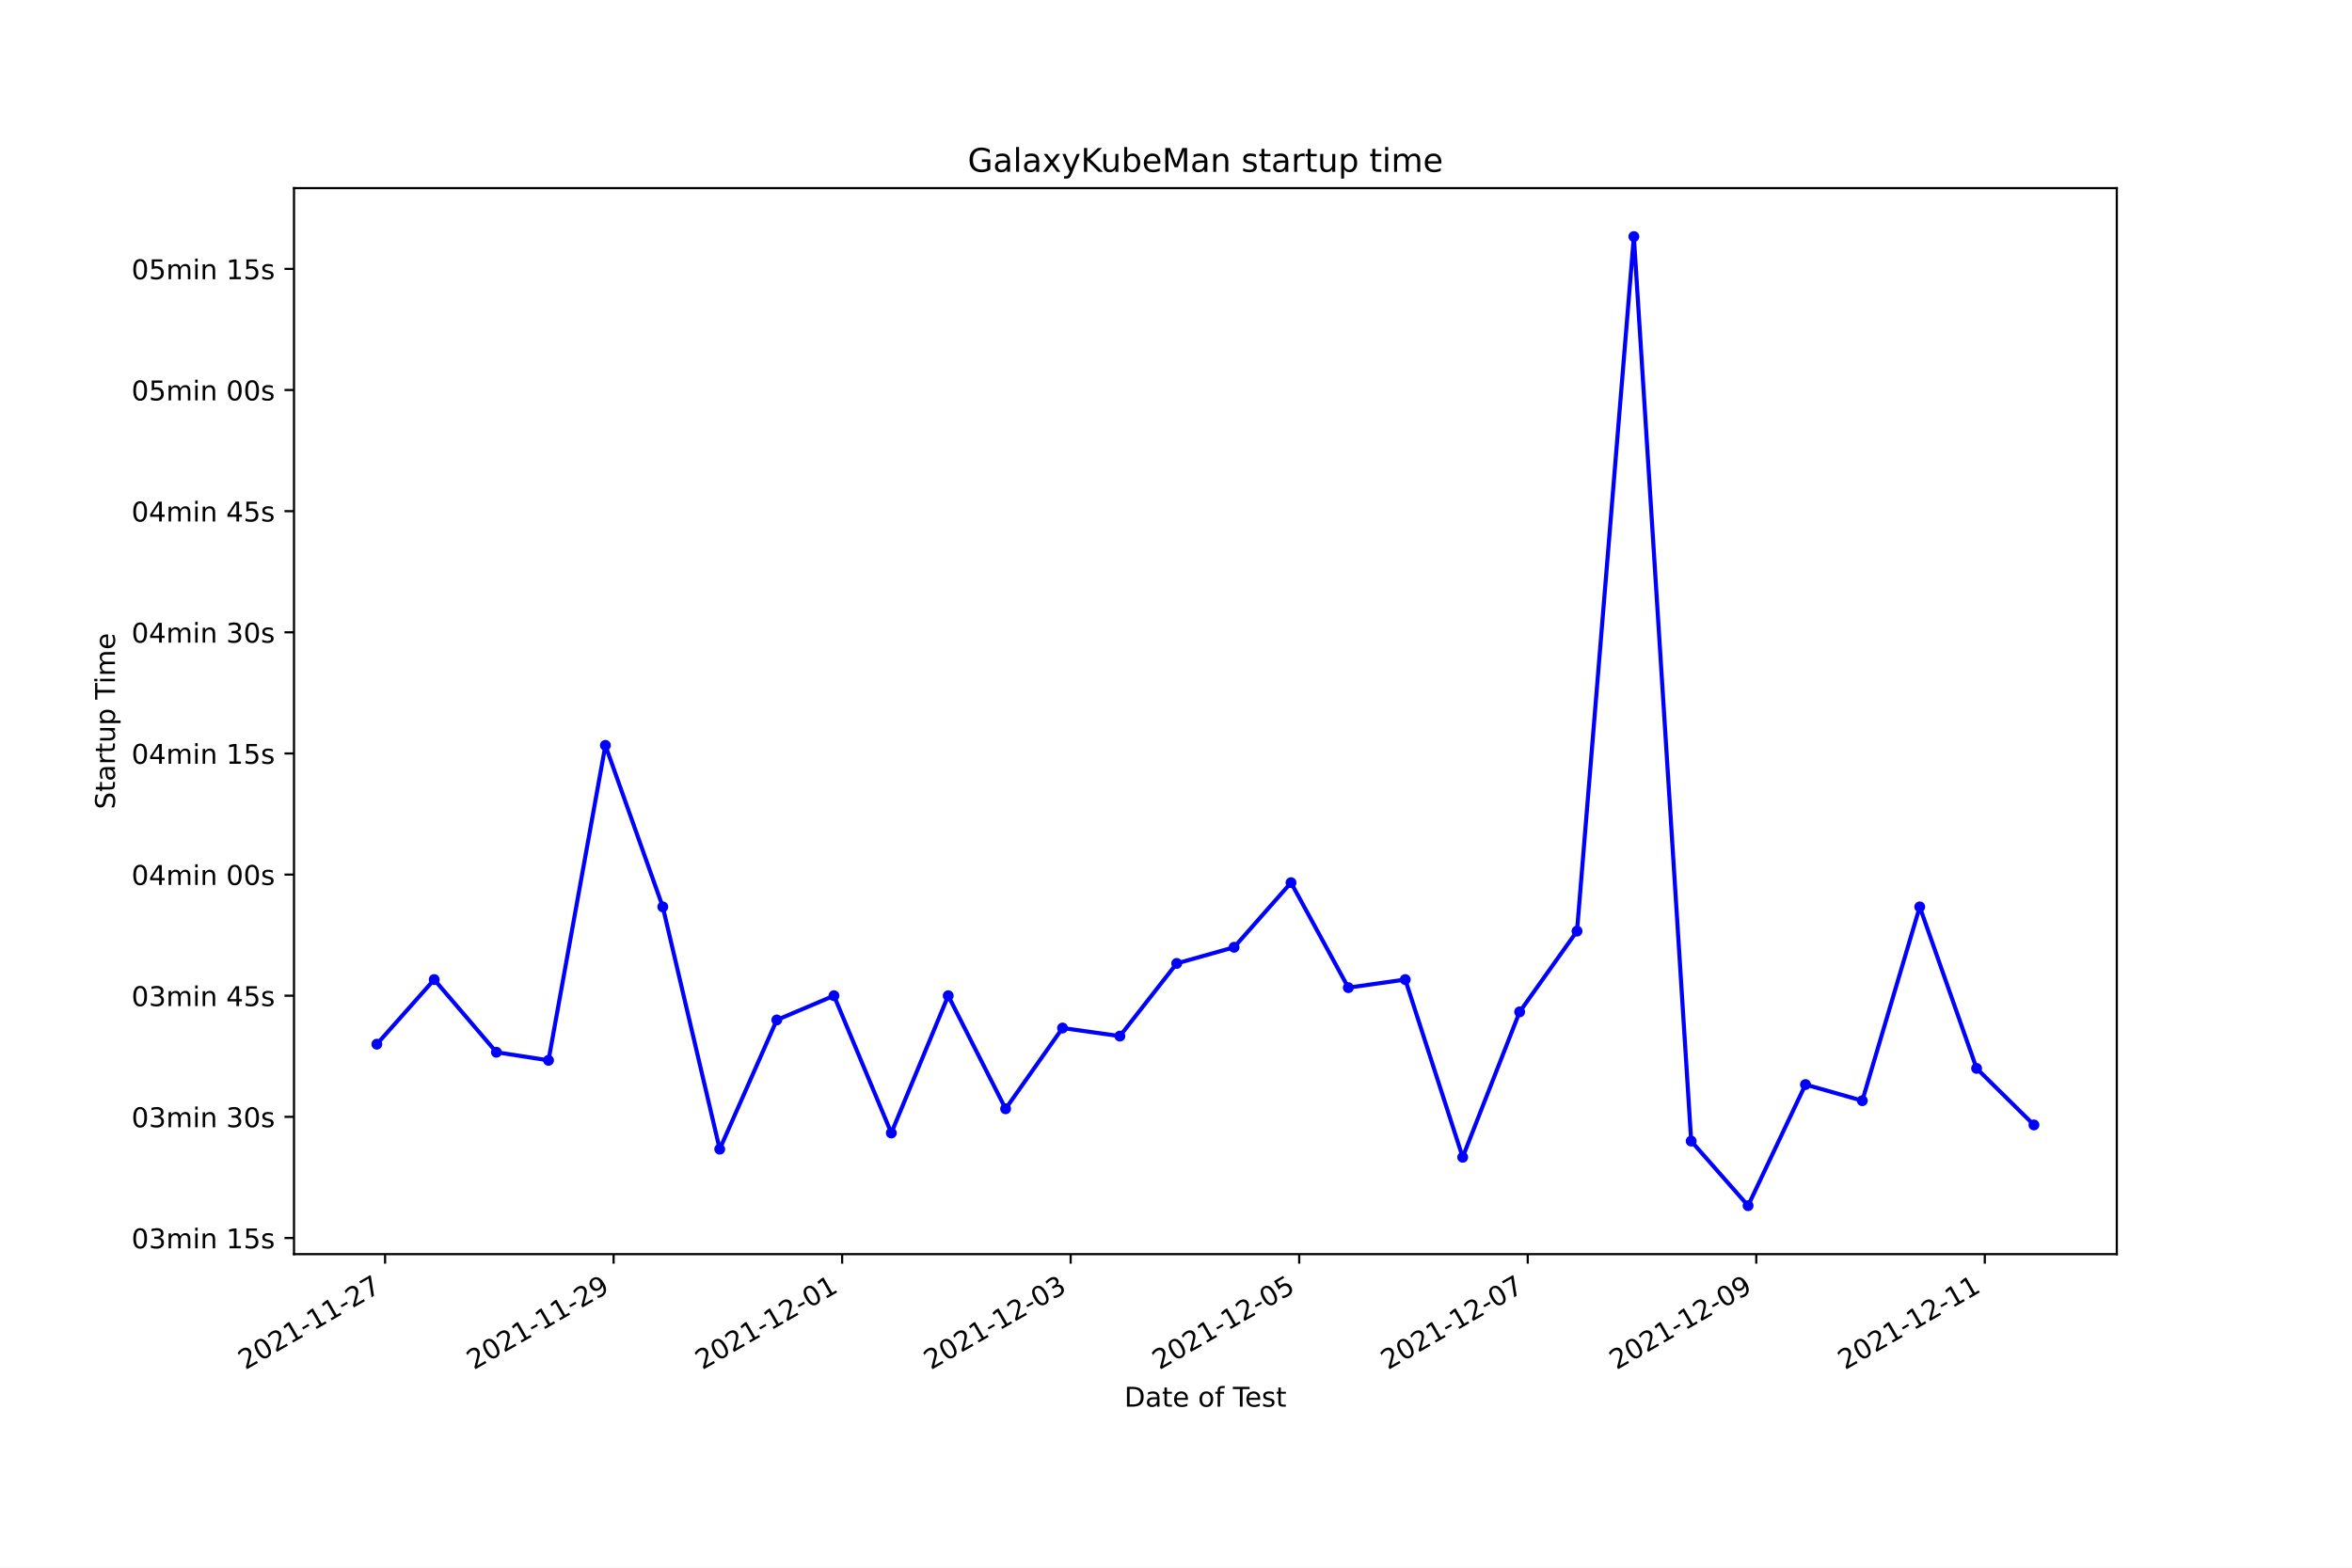
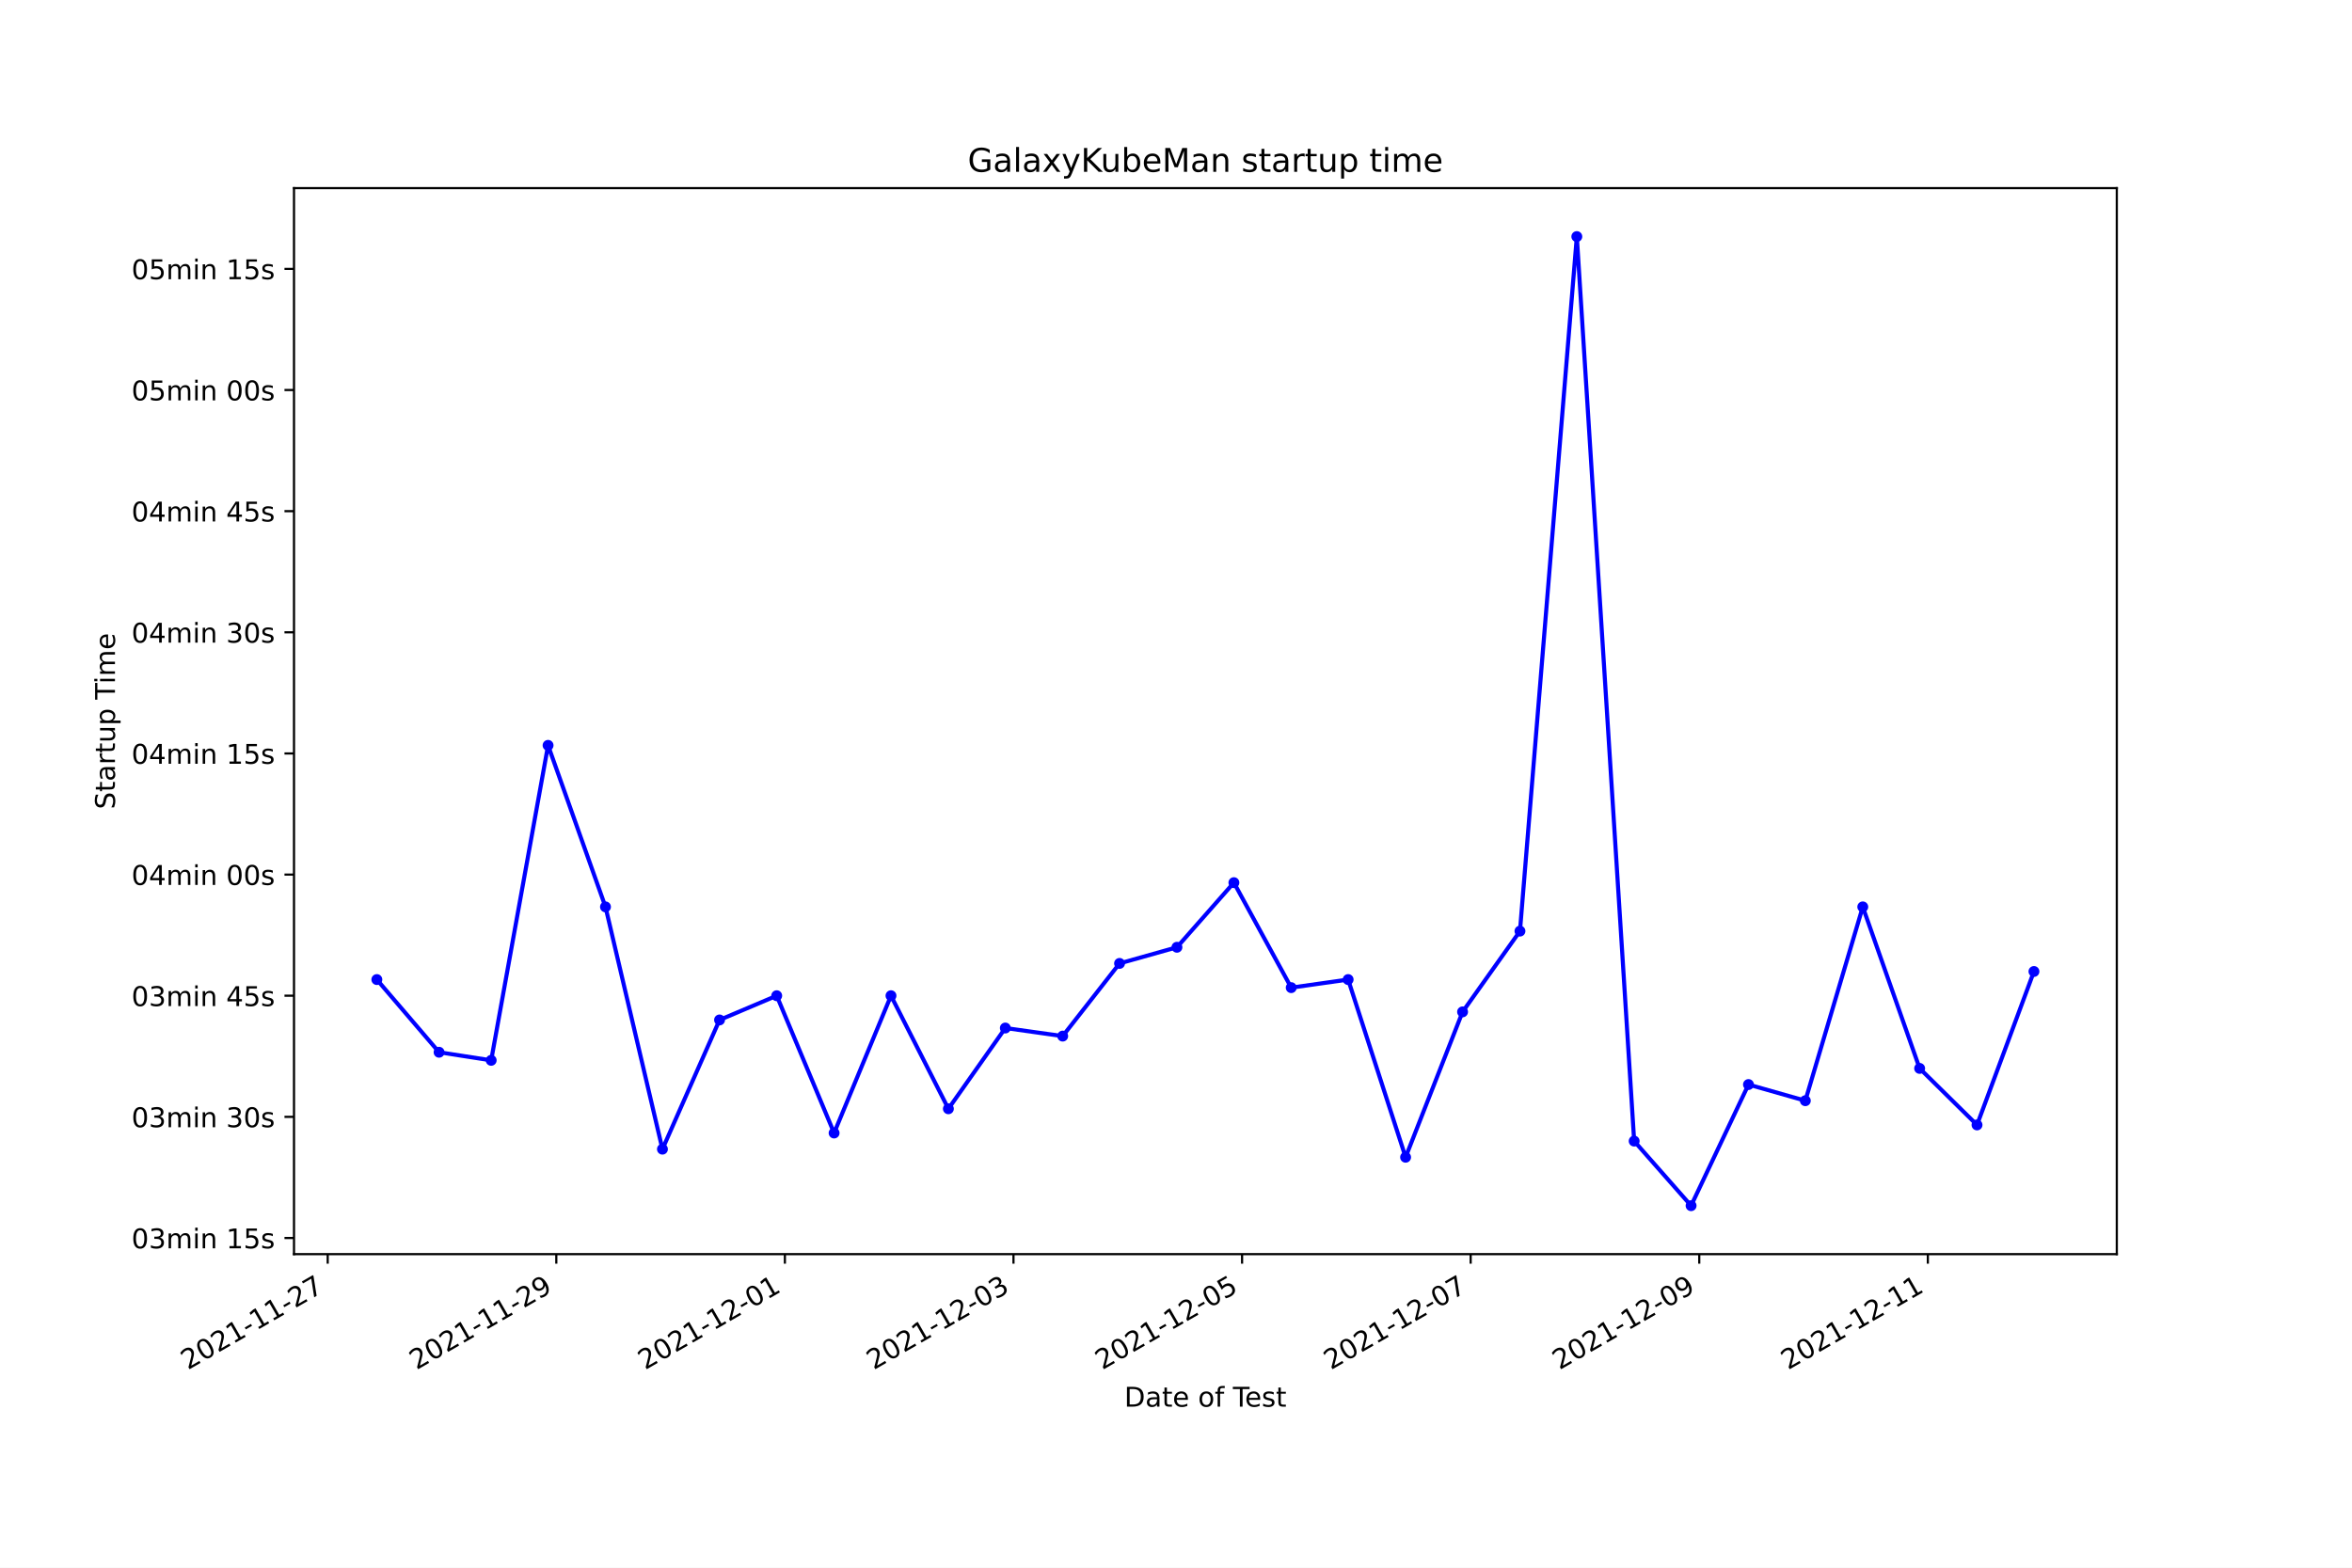
<svg xmlns="http://www.w3.org/2000/svg" xmlns:xlink="http://www.w3.org/1999/xlink" width="864pt" height="576pt" viewBox="0 0 864 576" version="1.1">
  <defs>
    <style type="text/css">*{stroke-linejoin: round; stroke-linecap: butt}</style>
  </defs>
  <g id="figure_1">
    <g id="patch_1">
      <path d="M 0 576  L 864 576  L 864 0  L 0 0  z " style="fill: #ffffff" />
    </g>
    <g id="axes_1">
      <g id="patch_2">
        <path d="M 108 460.8  L 777.6 460.8  L 777.6 69.12  L 108 69.12  z " style="fill: #ffffff" />
      </g>
      <g id="matplotlib.axis_1">
        <g id="xtick_1">
          <g id="line2d_1">
            <defs>
-               <path id="m0c784483d5" d="M 0 0  L 0 3.5  " style="stroke: #000000; stroke-width: 0.8" />
+               <path id="m45ea923077" d="M 0 0  L 0 3.5  " style="stroke: #000000; stroke-width: 0.8" />
            </defs>
            <g>
-               <use xlink:href="#m0c784483d5" x="141.457" y="460.8" style="stroke: #000000; stroke-width: 0.8" />
+               <use xlink:href="#m45ea923077" x="120.38" y="460.8" style="stroke: #000000; stroke-width: 0.8" />
            </g>
          </g>
          <g id="text_1">
-             <g transform="translate(90.08776 503.4383)rotate(-30)scale(0.1 -0.1)">
+             <g transform="translate(69.01081 503.4383)rotate(-30)scale(0.1 -0.1)">
              <defs>
                <path id="DejaVuSans-32" d="M 1228 531  L 3431 531  L 3431 0  L 469 0  L 469 531  Q 828 903 1448 1529  Q 2069 2156 2228 2338  Q 2531 2678 2651 2914  Q 2772 3150 2772 3378  Q 2772 3750 2511 3984  Q 2250 4219 1831 4219  Q 1534 4219 1204 4116  Q 875 4013 500 3803  L 500 4441  Q 881 4594 1212 4672  Q 1544 4750 1819 4750  Q 2544 4750 2975 4387  Q 3406 4025 3406 3419  Q 3406 3131 3298 2873  Q 3191 2616 2906 2266  Q 2828 2175 2409 1742  Q 1991 1309 1228 531  z " transform="scale(0.015625)" />
                <path id="DejaVuSans-30" d="M 2034 4250  Q 1547 4250 1301 3770  Q 1056 3291 1056 2328  Q 1056 1369 1301 889  Q 1547 409 2034 409  Q 2525 409 2770 889  Q 3016 1369 3016 2328  Q 3016 3291 2770 3770  Q 2525 4250 2034 4250  z M 2034 4750  Q 2819 4750 3233 4129  Q 3647 3509 3647 2328  Q 3647 1150 3233 529  Q 2819 -91 2034 -91  Q 1250 -91 836 529  Q 422 1150 422 2328  Q 422 3509 836 4129  Q 1250 4750 2034 4750  z " transform="scale(0.015625)" />
                <path id="DejaVuSans-31" d="M 794 531  L 1825 531  L 1825 4091  L 703 3866  L 703 4441  L 1819 4666  L 2450 4666  L 2450 531  L 3481 531  L 3481 0  L 794 0  L 794 531  z " transform="scale(0.015625)" />
                <path id="DejaVuSans-2d" d="M 313 2009  L 1997 2009  L 1997 1497  L 313 1497  L 313 2009  z " transform="scale(0.015625)" />
                <path id="DejaVuSans-37" d="M 525 4666  L 3525 4666  L 3525 4397  L 1831 0  L 1172 0  L 2766 4134  L 525 4134  L 525 4666  z " transform="scale(0.015625)" />
              </defs>
              <use xlink:href="#DejaVuSans-32" />
              <use xlink:href="#DejaVuSans-30" x="63.623" />
              <use xlink:href="#DejaVuSans-32" x="127.246" />
              <use xlink:href="#DejaVuSans-31" x="190.869" />
              <use xlink:href="#DejaVuSans-2d" x="254.492" />
              <use xlink:href="#DejaVuSans-31" x="290.576" />
              <use xlink:href="#DejaVuSans-31" x="354.199" />
              <use xlink:href="#DejaVuSans-2d" x="417.822" />
              <use xlink:href="#DejaVuSans-32" x="453.906" />
              <use xlink:href="#DejaVuSans-37" x="517.529" />
            </g>
          </g>
        </g>
        <g id="xtick_2">
          <g id="line2d_2">
            <g>
-               <use xlink:href="#m0c784483d5" x="225.407" y="460.8" style="stroke: #000000; stroke-width: 0.8" />
+               <use xlink:href="#m45ea923077" x="204.353" y="460.8" style="stroke: #000000; stroke-width: 0.8" />
            </g>
          </g>
          <g id="text_2">
-             <g transform="translate(174.0379 503.4383)rotate(-30)scale(0.1 -0.1)">
+             <g transform="translate(152.9836 503.4383)rotate(-30)scale(0.1 -0.1)">
              <defs>
                <path id="DejaVuSans-39" d="M 703 97  L 703 672  Q 941 559 1184 500  Q 1428 441 1663 441  Q 2288 441 2617 861  Q 2947 1281 2994 2138  Q 2813 1869 2534 1725  Q 2256 1581 1919 1581  Q 1219 1581 811 2004  Q 403 2428 403 3163  Q 403 3881 828 4315  Q 1253 4750 1959 4750  Q 2769 4750 3195 4129  Q 3622 3509 3622 2328  Q 3622 1225 3098 567  Q 2575 -91 1691 -91  Q 1453 -91 1209 -44  Q 966 3 703 97  z M 1959 2075  Q 2384 2075 2632 2365  Q 2881 2656 2881 3163  Q 2881 3666 2632 3958  Q 2384 4250 1959 4250  Q 1534 4250 1286 3958  Q 1038 3666 1038 3163  Q 1038 2656 1286 2365  Q 1534 2075 1959 2075  z " transform="scale(0.015625)" />
              </defs>
              <use xlink:href="#DejaVuSans-32" />
              <use xlink:href="#DejaVuSans-30" x="63.623" />
              <use xlink:href="#DejaVuSans-32" x="127.246" />
              <use xlink:href="#DejaVuSans-31" x="190.869" />
              <use xlink:href="#DejaVuSans-2d" x="254.492" />
              <use xlink:href="#DejaVuSans-31" x="290.576" />
              <use xlink:href="#DejaVuSans-31" x="354.199" />
              <use xlink:href="#DejaVuSans-2d" x="417.822" />
              <use xlink:href="#DejaVuSans-32" x="453.906" />
              <use xlink:href="#DejaVuSans-39" x="517.529" />
            </g>
          </g>
        </g>
        <g id="xtick_3">
          <g id="line2d_3">
            <g>
-               <use xlink:href="#m0c784483d5" x="309.358" y="460.8" style="stroke: #000000; stroke-width: 0.8" />
+               <use xlink:href="#m45ea923077" x="288.326" y="460.8" style="stroke: #000000; stroke-width: 0.8" />
            </g>
          </g>
          <g id="text_3">
-             <g transform="translate(257.9881 503.4383)rotate(-30)scale(0.1 -0.1)">
+             <g transform="translate(236.9565 503.4383)rotate(-30)scale(0.1 -0.1)">
              <use xlink:href="#DejaVuSans-32" />
              <use xlink:href="#DejaVuSans-30" x="63.623" />
              <use xlink:href="#DejaVuSans-32" x="127.246" />
              <use xlink:href="#DejaVuSans-31" x="190.869" />
              <use xlink:href="#DejaVuSans-2d" x="254.492" />
              <use xlink:href="#DejaVuSans-31" x="290.576" />
              <use xlink:href="#DejaVuSans-32" x="354.199" />
              <use xlink:href="#DejaVuSans-2d" x="417.822" />
              <use xlink:href="#DejaVuSans-30" x="453.906" />
              <use xlink:href="#DejaVuSans-31" x="517.529" />
            </g>
          </g>
        </g>
        <g id="xtick_4">
          <g id="line2d_4">
            <g>
-               <use xlink:href="#m0c784483d5" x="393.308" y="460.8" style="stroke: #000000; stroke-width: 0.8" />
+               <use xlink:href="#m45ea923077" x="372.299" y="460.8" style="stroke: #000000; stroke-width: 0.8" />
            </g>
          </g>
          <g id="text_4">
-             <g transform="translate(341.9383 503.4383)rotate(-30)scale(0.1 -0.1)">
+             <g transform="translate(320.9293 503.4383)rotate(-30)scale(0.1 -0.1)">
              <defs>
                <path id="DejaVuSans-33" d="M 2597 2516  Q 3050 2419 3304 2112  Q 3559 1806 3559 1356  Q 3559 666 3084 287  Q 2609 -91 1734 -91  Q 1441 -91 1130 -33  Q 819 25 488 141  L 488 750  Q 750 597 1062 519  Q 1375 441 1716 441  Q 2309 441 2620 675  Q 2931 909 2931 1356  Q 2931 1769 2642 2001  Q 2353 2234 1838 2234  L 1294 2234  L 1294 2753  L 1863 2753  Q 2328 2753 2575 2939  Q 2822 3125 2822 3475  Q 2822 3834 2567 4026  Q 2313 4219 1838 4219  Q 1578 4219 1281 4162  Q 984 4106 628 3988  L 628 4550  Q 988 4650 1302 4700  Q 1616 4750 1894 4750  Q 2613 4750 3031 4423  Q 3450 4097 3450 3541  Q 3450 3153 3228 2886  Q 3006 2619 2597 2516  z " transform="scale(0.015625)" />
              </defs>
              <use xlink:href="#DejaVuSans-32" />
              <use xlink:href="#DejaVuSans-30" x="63.623" />
              <use xlink:href="#DejaVuSans-32" x="127.246" />
              <use xlink:href="#DejaVuSans-31" x="190.869" />
              <use xlink:href="#DejaVuSans-2d" x="254.492" />
              <use xlink:href="#DejaVuSans-31" x="290.576" />
              <use xlink:href="#DejaVuSans-32" x="354.199" />
              <use xlink:href="#DejaVuSans-2d" x="417.822" />
              <use xlink:href="#DejaVuSans-30" x="453.906" />
              <use xlink:href="#DejaVuSans-33" x="517.529" />
            </g>
          </g>
        </g>
        <g id="xtick_5">
          <g id="line2d_5">
            <g>
-               <use xlink:href="#m0c784483d5" x="477.258" y="460.8" style="stroke: #000000; stroke-width: 0.8" />
+               <use xlink:href="#m45ea923077" x="456.272" y="460.8" style="stroke: #000000; stroke-width: 0.8" />
            </g>
          </g>
          <g id="text_5">
-             <g transform="translate(425.8885 503.4383)rotate(-30)scale(0.1 -0.1)">
+             <g transform="translate(404.9022 503.4383)rotate(-30)scale(0.1 -0.1)">
              <defs>
                <path id="DejaVuSans-35" d="M 691 4666  L 3169 4666  L 3169 4134  L 1269 4134  L 1269 2991  Q 1406 3038 1543 3061  Q 1681 3084 1819 3084  Q 2600 3084 3056 2656  Q 3513 2228 3513 1497  Q 3513 744 3044 326  Q 2575 -91 1722 -91  Q 1428 -91 1123 -41  Q 819 9 494 109  L 494 744  Q 775 591 1075 516  Q 1375 441 1709 441  Q 2250 441 2565 725  Q 2881 1009 2881 1497  Q 2881 1984 2565 2268  Q 2250 2553 1709 2553  Q 1456 2553 1204 2497  Q 953 2441 691 2322  L 691 4666  z " transform="scale(0.015625)" />
              </defs>
              <use xlink:href="#DejaVuSans-32" />
              <use xlink:href="#DejaVuSans-30" x="63.623" />
              <use xlink:href="#DejaVuSans-32" x="127.246" />
              <use xlink:href="#DejaVuSans-31" x="190.869" />
              <use xlink:href="#DejaVuSans-2d" x="254.492" />
              <use xlink:href="#DejaVuSans-31" x="290.576" />
              <use xlink:href="#DejaVuSans-32" x="354.199" />
              <use xlink:href="#DejaVuSans-2d" x="417.822" />
              <use xlink:href="#DejaVuSans-30" x="453.906" />
              <use xlink:href="#DejaVuSans-35" x="517.529" />
            </g>
          </g>
        </g>
        <g id="xtick_6">
          <g id="line2d_6">
            <g>
-               <use xlink:href="#m0c784483d5" x="561.208" y="460.8" style="stroke: #000000; stroke-width: 0.8" />
+               <use xlink:href="#m45ea923077" x="540.244" y="460.8" style="stroke: #000000; stroke-width: 0.8" />
            </g>
          </g>
          <g id="text_6">
-             <g transform="translate(509.8387 503.4383)rotate(-30)scale(0.1 -0.1)">
+             <g transform="translate(488.875 503.4383)rotate(-30)scale(0.1 -0.1)">
              <use xlink:href="#DejaVuSans-32" />
              <use xlink:href="#DejaVuSans-30" x="63.623" />
              <use xlink:href="#DejaVuSans-32" x="127.246" />
              <use xlink:href="#DejaVuSans-31" x="190.869" />
              <use xlink:href="#DejaVuSans-2d" x="254.492" />
              <use xlink:href="#DejaVuSans-31" x="290.576" />
              <use xlink:href="#DejaVuSans-32" x="354.199" />
              <use xlink:href="#DejaVuSans-2d" x="417.822" />
              <use xlink:href="#DejaVuSans-30" x="453.906" />
              <use xlink:href="#DejaVuSans-37" x="517.529" />
            </g>
          </g>
        </g>
        <g id="xtick_7">
          <g id="line2d_7">
            <g>
-               <use xlink:href="#m0c784483d5" x="645.158" y="460.8" style="stroke: #000000; stroke-width: 0.8" />
+               <use xlink:href="#m45ea923077" x="624.217" y="460.8" style="stroke: #000000; stroke-width: 0.8" />
            </g>
          </g>
          <g id="text_7">
-             <g transform="translate(593.7889 503.4383)rotate(-30)scale(0.1 -0.1)">
+             <g transform="translate(572.8478 503.4383)rotate(-30)scale(0.1 -0.1)">
              <use xlink:href="#DejaVuSans-32" />
              <use xlink:href="#DejaVuSans-30" x="63.623" />
              <use xlink:href="#DejaVuSans-32" x="127.246" />
              <use xlink:href="#DejaVuSans-31" x="190.869" />
              <use xlink:href="#DejaVuSans-2d" x="254.492" />
              <use xlink:href="#DejaVuSans-31" x="290.576" />
              <use xlink:href="#DejaVuSans-32" x="354.199" />
              <use xlink:href="#DejaVuSans-2d" x="417.822" />
              <use xlink:href="#DejaVuSans-30" x="453.906" />
              <use xlink:href="#DejaVuSans-39" x="517.529" />
            </g>
          </g>
        </g>
        <g id="xtick_8">
          <g id="line2d_8">
            <g>
-               <use xlink:href="#m0c784483d5" x="729.109" y="460.8" style="stroke: #000000; stroke-width: 0.8" />
+               <use xlink:href="#m45ea923077" x="708.19" y="460.8" style="stroke: #000000; stroke-width: 0.8" />
            </g>
          </g>
          <g id="text_8">
-             <g transform="translate(677.7391 503.4383)rotate(-30)scale(0.1 -0.1)">
+             <g transform="translate(656.8207 503.4383)rotate(-30)scale(0.1 -0.1)">
              <use xlink:href="#DejaVuSans-32" />
              <use xlink:href="#DejaVuSans-30" x="63.623" />
              <use xlink:href="#DejaVuSans-32" x="127.246" />
              <use xlink:href="#DejaVuSans-31" x="190.869" />
              <use xlink:href="#DejaVuSans-2d" x="254.492" />
              <use xlink:href="#DejaVuSans-31" x="290.576" />
              <use xlink:href="#DejaVuSans-32" x="354.199" />
              <use xlink:href="#DejaVuSans-2d" x="417.822" />
              <use xlink:href="#DejaVuSans-31" x="453.906" />
              <use xlink:href="#DejaVuSans-31" x="517.529" />
            </g>
          </g>
        </g>
        <g id="text_9">
          <g transform="translate(413.0063 516.8378)scale(0.1 -0.1)">
            <defs>
              <path id="DejaVuSans-44" d="M 1259 4147  L 1259 519  L 2022 519  Q 2988 519 3436 956  Q 3884 1394 3884 2338  Q 3884 3275 3436 3711  Q 2988 4147 2022 4147  L 1259 4147  z M 628 4666  L 1925 4666  Q 3281 4666 3915 4102  Q 4550 3538 4550 2338  Q 4550 1131 3912 565  Q 3275 0 1925 0  L 628 0  L 628 4666  z " transform="scale(0.015625)" />
              <path id="DejaVuSans-61" d="M 2194 1759  Q 1497 1759 1228 1600  Q 959 1441 959 1056  Q 959 750 1161 570  Q 1363 391 1709 391  Q 2188 391 2477 730  Q 2766 1069 2766 1631  L 2766 1759  L 2194 1759  z M 3341 1997  L 3341 0  L 2766 0  L 2766 531  Q 2569 213 2275 61  Q 1981 -91 1556 -91  Q 1019 -91 701 211  Q 384 513 384 1019  Q 384 1609 779 1909  Q 1175 2209 1959 2209  L 2766 2209  L 2766 2266  Q 2766 2663 2505 2880  Q 2244 3097 1772 3097  Q 1472 3097 1187 3025  Q 903 2953 641 2809  L 641 3341  Q 956 3463 1253 3523  Q 1550 3584 1831 3584  Q 2591 3584 2966 3190  Q 3341 2797 3341 1997  z " transform="scale(0.015625)" />
              <path id="DejaVuSans-74" d="M 1172 4494  L 1172 3500  L 2356 3500  L 2356 3053  L 1172 3053  L 1172 1153  Q 1172 725 1289 603  Q 1406 481 1766 481  L 2356 481  L 2356 0  L 1766 0  Q 1100 0 847 248  Q 594 497 594 1153  L 594 3053  L 172 3053  L 172 3500  L 594 3500  L 594 4494  L 1172 4494  z " transform="scale(0.015625)" />
              <path id="DejaVuSans-65" d="M 3597 1894  L 3597 1613  L 953 1613  Q 991 1019 1311 708  Q 1631 397 2203 397  Q 2534 397 2845 478  Q 3156 559 3463 722  L 3463 178  Q 3153 47 2828 -22  Q 2503 -91 2169 -91  Q 1331 -91 842 396  Q 353 884 353 1716  Q 353 2575 817 3079  Q 1281 3584 2069 3584  Q 2775 3584 3186 3129  Q 3597 2675 3597 1894  z M 3022 2063  Q 3016 2534 2758 2815  Q 2500 3097 2075 3097  Q 1594 3097 1305 2825  Q 1016 2553 972 2059  L 3022 2063  z " transform="scale(0.015625)" />
              <path id="DejaVuSans-20" transform="scale(0.015625)" />
              <path id="DejaVuSans-6f" d="M 1959 3097  Q 1497 3097 1228 2736  Q 959 2375 959 1747  Q 959 1119 1226 758  Q 1494 397 1959 397  Q 2419 397 2687 759  Q 2956 1122 2956 1747  Q 2956 2369 2687 2733  Q 2419 3097 1959 3097  z M 1959 3584  Q 2709 3584 3137 3096  Q 3566 2609 3566 1747  Q 3566 888 3137 398  Q 2709 -91 1959 -91  Q 1206 -91 779 398  Q 353 888 353 1747  Q 353 2609 779 3096  Q 1206 3584 1959 3584  z " transform="scale(0.015625)" />
              <path id="DejaVuSans-66" d="M 2375 4863  L 2375 4384  L 1825 4384  Q 1516 4384 1395 4259  Q 1275 4134 1275 3809  L 1275 3500  L 2222 3500  L 2222 3053  L 1275 3053  L 1275 0  L 697 0  L 697 3053  L 147 3053  L 147 3500  L 697 3500  L 697 3744  Q 697 4328 969 4595  Q 1241 4863 1831 4863  L 2375 4863  z " transform="scale(0.015625)" />
              <path id="DejaVuSans-54" d="M -19 4666  L 3928 4666  L 3928 4134  L 2272 4134  L 2272 0  L 1638 0  L 1638 4134  L -19 4134  L -19 4666  z " transform="scale(0.015625)" />
              <path id="DejaVuSans-73" d="M 2834 3397  L 2834 2853  Q 2591 2978 2328 3040  Q 2066 3103 1784 3103  Q 1356 3103 1142 2972  Q 928 2841 928 2578  Q 928 2378 1081 2264  Q 1234 2150 1697 2047  L 1894 2003  Q 2506 1872 2764 1633  Q 3022 1394 3022 966  Q 3022 478 2636 193  Q 2250 -91 1575 -91  Q 1294 -91 989 -36  Q 684 19 347 128  L 347 722  Q 666 556 975 473  Q 1284 391 1588 391  Q 1994 391 2212 530  Q 2431 669 2431 922  Q 2431 1156 2273 1281  Q 2116 1406 1581 1522  L 1381 1569  Q 847 1681 609 1914  Q 372 2147 372 2553  Q 372 3047 722 3315  Q 1072 3584 1716 3584  Q 2034 3584 2315 3537  Q 2597 3491 2834 3397  z " transform="scale(0.015625)" />
            </defs>
            <use xlink:href="#DejaVuSans-44" />
            <use xlink:href="#DejaVuSans-61" x="77.002" />
            <use xlink:href="#DejaVuSans-74" x="138.281" />
            <use xlink:href="#DejaVuSans-65" x="177.49" />
            <use xlink:href="#DejaVuSans-20" x="239.014" />
            <use xlink:href="#DejaVuSans-6f" x="270.801" />
            <use xlink:href="#DejaVuSans-66" x="331.982" />
            <use xlink:href="#DejaVuSans-20" x="367.188" />
            <use xlink:href="#DejaVuSans-54" x="398.975" />
            <use xlink:href="#DejaVuSans-65" x="443.059" />
            <use xlink:href="#DejaVuSans-73" x="504.582" />
            <use xlink:href="#DejaVuSans-74" x="556.682" />
          </g>
        </g>
      </g>
      <g id="matplotlib.axis_2">
        <g id="ytick_1">
          <g id="line2d_9">
            <defs>
-               <path id="ma382e35961" d="M 0 0  L -3.5 0  " style="stroke: #000000; stroke-width: 0.8" />
+               <path id="m36b388ebfa" d="M 0 0  L -3.5 0  " style="stroke: #000000; stroke-width: 0.8" />
            </defs>
            <g>
-               <use xlink:href="#ma382e35961" x="108" y="454.865" style="stroke: #000000; stroke-width: 0.8" />
+               <use xlink:href="#m36b388ebfa" x="108" y="454.865" style="stroke: #000000; stroke-width: 0.8" />
            </g>
          </g>
          <g id="text_10">
            <g transform="translate(48.30625 458.6647)scale(0.1 -0.1)">
              <defs>
                <path id="DejaVuSans-6d" d="M 3328 2828  Q 3544 3216 3844 3400  Q 4144 3584 4550 3584  Q 5097 3584 5394 3201  Q 5691 2819 5691 2113  L 5691 0  L 5113 0  L 5113 2094  Q 5113 2597 4934 2840  Q 4756 3084 4391 3084  Q 3944 3084 3684 2787  Q 3425 2491 3425 1978  L 3425 0  L 2847 0  L 2847 2094  Q 2847 2600 2669 2842  Q 2491 3084 2119 3084  Q 1678 3084 1418 2786  Q 1159 2488 1159 1978  L 1159 0  L 581 0  L 581 3500  L 1159 3500  L 1159 2956  Q 1356 3278 1631 3431  Q 1906 3584 2284 3584  Q 2666 3584 2933 3390  Q 3200 3197 3328 2828  z " transform="scale(0.015625)" />
                <path id="DejaVuSans-69" d="M 603 3500  L 1178 3500  L 1178 0  L 603 0  L 603 3500  z M 603 4863  L 1178 4863  L 1178 4134  L 603 4134  L 603 4863  z " transform="scale(0.015625)" />
                <path id="DejaVuSans-6e" d="M 3513 2113  L 3513 0  L 2938 0  L 2938 2094  Q 2938 2591 2744 2837  Q 2550 3084 2163 3084  Q 1697 3084 1428 2787  Q 1159 2491 1159 1978  L 1159 0  L 581 0  L 581 3500  L 1159 3500  L 1159 2956  Q 1366 3272 1645 3428  Q 1925 3584 2291 3584  Q 2894 3584 3203 3211  Q 3513 2838 3513 2113  z " transform="scale(0.015625)" />
              </defs>
              <use xlink:href="#DejaVuSans-30" />
              <use xlink:href="#DejaVuSans-33" x="63.623" />
              <use xlink:href="#DejaVuSans-6d" x="127.246" />
              <use xlink:href="#DejaVuSans-69" x="224.658" />
              <use xlink:href="#DejaVuSans-6e" x="252.441" />
              <use xlink:href="#DejaVuSans-20" x="315.82" />
              <use xlink:href="#DejaVuSans-31" x="347.607" />
              <use xlink:href="#DejaVuSans-35" x="411.23" />
              <use xlink:href="#DejaVuSans-73" x="474.854" />
            </g>
          </g>
        </g>
        <g id="ytick_2">
          <g id="line2d_10">
            <g>
-               <use xlink:href="#ma382e35961" x="108" y="410.356" style="stroke: #000000; stroke-width: 0.8" />
+               <use xlink:href="#m36b388ebfa" x="108" y="410.356" style="stroke: #000000; stroke-width: 0.8" />
            </g>
          </g>
          <g id="text_11">
            <g transform="translate(48.30625 414.1556)scale(0.1 -0.1)">
              <use xlink:href="#DejaVuSans-30" />
              <use xlink:href="#DejaVuSans-33" x="63.623" />
              <use xlink:href="#DejaVuSans-6d" x="127.246" />
              <use xlink:href="#DejaVuSans-69" x="224.658" />
              <use xlink:href="#DejaVuSans-6e" x="252.441" />
              <use xlink:href="#DejaVuSans-20" x="315.82" />
              <use xlink:href="#DejaVuSans-33" x="347.607" />
              <use xlink:href="#DejaVuSans-30" x="411.23" />
              <use xlink:href="#DejaVuSans-73" x="474.854" />
            </g>
          </g>
        </g>
        <g id="ytick_3">
          <g id="line2d_11">
            <g>
-               <use xlink:href="#ma382e35961" x="108" y="365.847" style="stroke: #000000; stroke-width: 0.8" />
+               <use xlink:href="#m36b388ebfa" x="108" y="365.847" style="stroke: #000000; stroke-width: 0.8" />
            </g>
          </g>
          <g id="text_12">
            <g transform="translate(48.30625 369.6465)scale(0.1 -0.1)">
              <defs>
                <path id="DejaVuSans-34" d="M 2419 4116  L 825 1625  L 2419 1625  L 2419 4116  z M 2253 4666  L 3047 4666  L 3047 1625  L 3713 1625  L 3713 1100  L 3047 1100  L 3047 0  L 2419 0  L 2419 1100  L 313 1100  L 313 1709  L 2253 4666  z " transform="scale(0.015625)" />
              </defs>
              <use xlink:href="#DejaVuSans-30" />
              <use xlink:href="#DejaVuSans-33" x="63.623" />
              <use xlink:href="#DejaVuSans-6d" x="127.246" />
              <use xlink:href="#DejaVuSans-69" x="224.658" />
              <use xlink:href="#DejaVuSans-6e" x="252.441" />
              <use xlink:href="#DejaVuSans-20" x="315.82" />
              <use xlink:href="#DejaVuSans-34" x="347.607" />
              <use xlink:href="#DejaVuSans-35" x="411.23" />
              <use xlink:href="#DejaVuSans-73" x="474.854" />
            </g>
          </g>
        </g>
        <g id="ytick_4">
          <g id="line2d_12">
            <g>
-               <use xlink:href="#ma382e35961" x="108" y="321.338" style="stroke: #000000; stroke-width: 0.8" />
+               <use xlink:href="#m36b388ebfa" x="108" y="321.338" style="stroke: #000000; stroke-width: 0.8" />
            </g>
          </g>
          <g id="text_13">
            <g transform="translate(48.30625 325.1374)scale(0.1 -0.1)">
              <use xlink:href="#DejaVuSans-30" />
              <use xlink:href="#DejaVuSans-34" x="63.623" />
              <use xlink:href="#DejaVuSans-6d" x="127.246" />
              <use xlink:href="#DejaVuSans-69" x="224.658" />
              <use xlink:href="#DejaVuSans-6e" x="252.441" />
              <use xlink:href="#DejaVuSans-20" x="315.82" />
              <use xlink:href="#DejaVuSans-30" x="347.607" />
              <use xlink:href="#DejaVuSans-30" x="411.23" />
              <use xlink:href="#DejaVuSans-73" x="474.854" />
            </g>
          </g>
        </g>
        <g id="ytick_5">
          <g id="line2d_13">
            <g>
-               <use xlink:href="#ma382e35961" x="108" y="276.829" style="stroke: #000000; stroke-width: 0.8" />
+               <use xlink:href="#m36b388ebfa" x="108" y="276.829" style="stroke: #000000; stroke-width: 0.8" />
            </g>
          </g>
          <g id="text_14">
            <g transform="translate(48.30625 280.6283)scale(0.1 -0.1)">
              <use xlink:href="#DejaVuSans-30" />
              <use xlink:href="#DejaVuSans-34" x="63.623" />
              <use xlink:href="#DejaVuSans-6d" x="127.246" />
              <use xlink:href="#DejaVuSans-69" x="224.658" />
              <use xlink:href="#DejaVuSans-6e" x="252.441" />
              <use xlink:href="#DejaVuSans-20" x="315.82" />
              <use xlink:href="#DejaVuSans-31" x="347.607" />
              <use xlink:href="#DejaVuSans-35" x="411.23" />
              <use xlink:href="#DejaVuSans-73" x="474.854" />
            </g>
          </g>
        </g>
        <g id="ytick_6">
          <g id="line2d_14">
            <g>
-               <use xlink:href="#ma382e35961" x="108" y="232.32" style="stroke: #000000; stroke-width: 0.8" />
+               <use xlink:href="#m36b388ebfa" x="108" y="232.32" style="stroke: #000000; stroke-width: 0.8" />
            </g>
          </g>
          <g id="text_15">
            <g transform="translate(48.30625 236.1192)scale(0.1 -0.1)">
              <use xlink:href="#DejaVuSans-30" />
              <use xlink:href="#DejaVuSans-34" x="63.623" />
              <use xlink:href="#DejaVuSans-6d" x="127.246" />
              <use xlink:href="#DejaVuSans-69" x="224.658" />
              <use xlink:href="#DejaVuSans-6e" x="252.441" />
              <use xlink:href="#DejaVuSans-20" x="315.82" />
              <use xlink:href="#DejaVuSans-33" x="347.607" />
              <use xlink:href="#DejaVuSans-30" x="411.23" />
              <use xlink:href="#DejaVuSans-73" x="474.854" />
            </g>
          </g>
        </g>
        <g id="ytick_7">
          <g id="line2d_15">
            <g>
-               <use xlink:href="#ma382e35961" x="108" y="187.811" style="stroke: #000000; stroke-width: 0.8" />
+               <use xlink:href="#m36b388ebfa" x="108" y="187.811" style="stroke: #000000; stroke-width: 0.8" />
            </g>
          </g>
          <g id="text_16">
            <g transform="translate(48.30625 191.6101)scale(0.1 -0.1)">
              <use xlink:href="#DejaVuSans-30" />
              <use xlink:href="#DejaVuSans-34" x="63.623" />
              <use xlink:href="#DejaVuSans-6d" x="127.246" />
              <use xlink:href="#DejaVuSans-69" x="224.658" />
              <use xlink:href="#DejaVuSans-6e" x="252.441" />
              <use xlink:href="#DejaVuSans-20" x="315.82" />
              <use xlink:href="#DejaVuSans-34" x="347.607" />
              <use xlink:href="#DejaVuSans-35" x="411.23" />
              <use xlink:href="#DejaVuSans-73" x="474.854" />
            </g>
          </g>
        </g>
        <g id="ytick_8">
          <g id="line2d_16">
            <g>
-               <use xlink:href="#ma382e35961" x="108" y="143.302" style="stroke: #000000; stroke-width: 0.8" />
+               <use xlink:href="#m36b388ebfa" x="108" y="143.302" style="stroke: #000000; stroke-width: 0.8" />
            </g>
          </g>
          <g id="text_17">
            <g transform="translate(48.30625 147.101)scale(0.1 -0.1)">
              <use xlink:href="#DejaVuSans-30" />
              <use xlink:href="#DejaVuSans-35" x="63.623" />
              <use xlink:href="#DejaVuSans-6d" x="127.246" />
              <use xlink:href="#DejaVuSans-69" x="224.658" />
              <use xlink:href="#DejaVuSans-6e" x="252.441" />
              <use xlink:href="#DejaVuSans-20" x="315.82" />
              <use xlink:href="#DejaVuSans-30" x="347.607" />
              <use xlink:href="#DejaVuSans-30" x="411.23" />
              <use xlink:href="#DejaVuSans-73" x="474.854" />
            </g>
          </g>
        </g>
        <g id="ytick_9">
          <g id="line2d_17">
            <g>
-               <use xlink:href="#ma382e35961" x="108" y="98.793" style="stroke: #000000; stroke-width: 0.8" />
+               <use xlink:href="#m36b388ebfa" x="108" y="98.793" style="stroke: #000000; stroke-width: 0.8" />
            </g>
          </g>
          <g id="text_18">
            <g transform="translate(48.30625 102.5919)scale(0.1 -0.1)">
              <use xlink:href="#DejaVuSans-30" />
              <use xlink:href="#DejaVuSans-35" x="63.623" />
              <use xlink:href="#DejaVuSans-6d" x="127.246" />
              <use xlink:href="#DejaVuSans-69" x="224.658" />
              <use xlink:href="#DejaVuSans-6e" x="252.441" />
              <use xlink:href="#DejaVuSans-20" x="315.82" />
              <use xlink:href="#DejaVuSans-31" x="347.607" />
              <use xlink:href="#DejaVuSans-35" x="411.23" />
              <use xlink:href="#DejaVuSans-73" x="474.854" />
            </g>
          </g>
        </g>
        <g id="text_19">
          <g transform="translate(42.22656 297.3397)rotate(-90)scale(0.1 -0.1)">
            <defs>
              <path id="DejaVuSans-53" d="M 3425 4513  L 3425 3897  Q 3066 4069 2747 4153  Q 2428 4238 2131 4238  Q 1616 4238 1336 4038  Q 1056 3838 1056 3469  Q 1056 3159 1242 3001  Q 1428 2844 1947 2747  L 2328 2669  Q 3034 2534 3370 2195  Q 3706 1856 3706 1288  Q 3706 609 3251 259  Q 2797 -91 1919 -91  Q 1588 -91 1214 -16  Q 841 59 441 206  L 441 856  Q 825 641 1194 531  Q 1563 422 1919 422  Q 2459 422 2753 634  Q 3047 847 3047 1241  Q 3047 1584 2836 1778  Q 2625 1972 2144 2069  L 1759 2144  Q 1053 2284 737 2584  Q 422 2884 422 3419  Q 422 4038 858 4394  Q 1294 4750 2059 4750  Q 2388 4750 2728 4690  Q 3069 4631 3425 4513  z " transform="scale(0.015625)" />
              <path id="DejaVuSans-72" d="M 2631 2963  Q 2534 3019 2420 3045  Q 2306 3072 2169 3072  Q 1681 3072 1420 2755  Q 1159 2438 1159 1844  L 1159 0  L 581 0  L 581 3500  L 1159 3500  L 1159 2956  Q 1341 3275 1631 3429  Q 1922 3584 2338 3584  Q 2397 3584 2469 3576  Q 2541 3569 2628 3553  L 2631 2963  z " transform="scale(0.015625)" />
              <path id="DejaVuSans-75" d="M 544 1381  L 544 3500  L 1119 3500  L 1119 1403  Q 1119 906 1312 657  Q 1506 409 1894 409  Q 2359 409 2629 706  Q 2900 1003 2900 1516  L 2900 3500  L 3475 3500  L 3475 0  L 2900 0  L 2900 538  Q 2691 219 2414 64  Q 2138 -91 1772 -91  Q 1169 -91 856 284  Q 544 659 544 1381  z M 1991 3584  L 1991 3584  z " transform="scale(0.015625)" />
              <path id="DejaVuSans-70" d="M 1159 525  L 1159 -1331  L 581 -1331  L 581 3500  L 1159 3500  L 1159 2969  Q 1341 3281 1617 3432  Q 1894 3584 2278 3584  Q 2916 3584 3314 3078  Q 3713 2572 3713 1747  Q 3713 922 3314 415  Q 2916 -91 2278 -91  Q 1894 -91 1617 61  Q 1341 213 1159 525  z M 3116 1747  Q 3116 2381 2855 2742  Q 2594 3103 2138 3103  Q 1681 3103 1420 2742  Q 1159 2381 1159 1747  Q 1159 1113 1420 752  Q 1681 391 2138 391  Q 2594 391 2855 752  Q 3116 1113 3116 1747  z " transform="scale(0.015625)" />
            </defs>
            <use xlink:href="#DejaVuSans-53" />
            <use xlink:href="#DejaVuSans-74" x="63.477" />
            <use xlink:href="#DejaVuSans-61" x="102.686" />
            <use xlink:href="#DejaVuSans-72" x="163.965" />
            <use xlink:href="#DejaVuSans-74" x="205.078" />
            <use xlink:href="#DejaVuSans-75" x="244.287" />
            <use xlink:href="#DejaVuSans-70" x="307.666" />
            <use xlink:href="#DejaVuSans-20" x="371.143" />
            <use xlink:href="#DejaVuSans-54" x="402.93" />
            <use xlink:href="#DejaVuSans-69" x="460.889" />
            <use xlink:href="#DejaVuSans-6d" x="488.672" />
            <use xlink:href="#DejaVuSans-65" x="586.084" />
          </g>
        </g>
      </g>
      <g id="line2d_18">
-         <path d="M 747.164 413.324  L 726.095 392.553  L 705.211 333.207  L 684.113 404.422  L 663.234 398.487  L 642.157 442.996  L 621.253 419.258  L 600.193 86.924  L 579.313 342.109  L 558.235 371.782  L 537.315 425.193  L 516.211 359.913  L 495.307 362.88  L 474.253 324.305  L 453.338 348.044  L 432.265 353.978  L 411.377 380.684  L 390.318 377.716  L 369.403 407.389  L 348.323 365.847  L 327.431 416.291  L 306.356 365.847  L 285.363 374.749  L 264.39 422.225  L 243.474 333.207  L 222.389 273.862  L 201.495 389.585  L 182.36 386.618  L 159.508 359.913  L 138.436 383.651  " clip-path="url(#pbdf579d53f)" style="fill: none; stroke: #0000ff; stroke-width: 1.5; stroke-linecap: square" />
+         <path d="M 747.164 356.945  L 726.25 413.324  L 705.176 392.553  L 684.286 333.207  L 663.183 404.422  L 642.298 398.487  L 621.216 442.996  L 600.306 419.258  L 579.24 86.924  L 558.354 342.109  L 537.271 371.782  L 516.345 425.193  L 495.235 359.913  L 474.326 362.88  L 453.266 324.305  L 432.346 348.044  L 411.266 353.978  L 390.373 380.684  L 369.308 377.716  L 348.388 407.389  L 327.302 365.847  L 306.404 416.291  L 285.323 365.847  L 264.325 374.749  L 243.346 422.225  L 222.424 333.207  L 201.334 273.862  L 180.434 389.585  L 161.294 386.618  L 138.436 359.913  " clip-path="url(#pd289cbdc1c)" style="fill: none; stroke: #0000ff; stroke-width: 1.5; stroke-linecap: square" />
        <defs>
-           <path id="m163516c058" d="M 0 1.5  C 0.398 1.5 0.779 1.342 1.061 1.061  C 1.342 0.779 1.5 0.398 1.5 0  C 1.5 -0.398 1.342 -0.779 1.061 -1.061  C 0.779 -1.342 0.398 -1.5 0 -1.5  C -0.398 -1.5 -0.779 -1.342 -1.061 -1.061  C -1.342 -0.779 -1.5 -0.398 -1.5 0  C -1.5 0.398 -1.342 0.779 -1.061 1.061  C -0.779 1.342 -0.398 1.5 0 1.5  z " style="stroke: #0000ff" />
+           <path id="meb8735dc19" d="M 0 1.5  C 0.398 1.5 0.779 1.342 1.061 1.061  C 1.342 0.779 1.5 0.398 1.5 0  C 1.5 -0.398 1.342 -0.779 1.061 -1.061  C 0.779 -1.342 0.398 -1.5 0 -1.5  C -0.398 -1.5 -0.779 -1.342 -1.061 -1.061  C -1.342 -0.779 -1.5 -0.398 -1.5 0  C -1.5 0.398 -1.342 0.779 -1.061 1.061  C -0.779 1.342 -0.398 1.5 0 1.5  z " style="stroke: #0000ff" />
        </defs>
-         <g clip-path="url(#pbdf579d53f)">
-           <use xlink:href="#m163516c058" x="747.164" y="413.324" style="fill: #0000ff; stroke: #0000ff" />
-           <use xlink:href="#m163516c058" x="726.095" y="392.553" style="fill: #0000ff; stroke: #0000ff" />
-           <use xlink:href="#m163516c058" x="705.211" y="333.207" style="fill: #0000ff; stroke: #0000ff" />
-           <use xlink:href="#m163516c058" x="684.113" y="404.422" style="fill: #0000ff; stroke: #0000ff" />
-           <use xlink:href="#m163516c058" x="663.234" y="398.487" style="fill: #0000ff; stroke: #0000ff" />
-           <use xlink:href="#m163516c058" x="642.157" y="442.996" style="fill: #0000ff; stroke: #0000ff" />
-           <use xlink:href="#m163516c058" x="621.253" y="419.258" style="fill: #0000ff; stroke: #0000ff" />
-           <use xlink:href="#m163516c058" x="600.193" y="86.924" style="fill: #0000ff; stroke: #0000ff" />
-           <use xlink:href="#m163516c058" x="579.313" y="342.109" style="fill: #0000ff; stroke: #0000ff" />
-           <use xlink:href="#m163516c058" x="558.235" y="371.782" style="fill: #0000ff; stroke: #0000ff" />
-           <use xlink:href="#m163516c058" x="537.315" y="425.193" style="fill: #0000ff; stroke: #0000ff" />
-           <use xlink:href="#m163516c058" x="516.211" y="359.913" style="fill: #0000ff; stroke: #0000ff" />
-           <use xlink:href="#m163516c058" x="495.307" y="362.88" style="fill: #0000ff; stroke: #0000ff" />
-           <use xlink:href="#m163516c058" x="474.253" y="324.305" style="fill: #0000ff; stroke: #0000ff" />
-           <use xlink:href="#m163516c058" x="453.338" y="348.044" style="fill: #0000ff; stroke: #0000ff" />
-           <use xlink:href="#m163516c058" x="432.265" y="353.978" style="fill: #0000ff; stroke: #0000ff" />
-           <use xlink:href="#m163516c058" x="411.377" y="380.684" style="fill: #0000ff; stroke: #0000ff" />
-           <use xlink:href="#m163516c058" x="390.318" y="377.716" style="fill: #0000ff; stroke: #0000ff" />
-           <use xlink:href="#m163516c058" x="369.403" y="407.389" style="fill: #0000ff; stroke: #0000ff" />
-           <use xlink:href="#m163516c058" x="348.323" y="365.847" style="fill: #0000ff; stroke: #0000ff" />
-           <use xlink:href="#m163516c058" x="327.431" y="416.291" style="fill: #0000ff; stroke: #0000ff" />
-           <use xlink:href="#m163516c058" x="306.356" y="365.847" style="fill: #0000ff; stroke: #0000ff" />
-           <use xlink:href="#m163516c058" x="285.363" y="374.749" style="fill: #0000ff; stroke: #0000ff" />
-           <use xlink:href="#m163516c058" x="264.39" y="422.225" style="fill: #0000ff; stroke: #0000ff" />
-           <use xlink:href="#m163516c058" x="243.474" y="333.207" style="fill: #0000ff; stroke: #0000ff" />
-           <use xlink:href="#m163516c058" x="222.389" y="273.862" style="fill: #0000ff; stroke: #0000ff" />
-           <use xlink:href="#m163516c058" x="201.495" y="389.585" style="fill: #0000ff; stroke: #0000ff" />
-           <use xlink:href="#m163516c058" x="182.36" y="386.618" style="fill: #0000ff; stroke: #0000ff" />
-           <use xlink:href="#m163516c058" x="159.508" y="359.913" style="fill: #0000ff; stroke: #0000ff" />
-           <use xlink:href="#m163516c058" x="138.436" y="383.651" style="fill: #0000ff; stroke: #0000ff" />
+         <g clip-path="url(#pd289cbdc1c)">
+           <use xlink:href="#meb8735dc19" x="747.164" y="356.945" style="fill: #0000ff; stroke: #0000ff" />
+           <use xlink:href="#meb8735dc19" x="726.25" y="413.324" style="fill: #0000ff; stroke: #0000ff" />
+           <use xlink:href="#meb8735dc19" x="705.176" y="392.553" style="fill: #0000ff; stroke: #0000ff" />
+           <use xlink:href="#meb8735dc19" x="684.286" y="333.207" style="fill: #0000ff; stroke: #0000ff" />
+           <use xlink:href="#meb8735dc19" x="663.183" y="404.422" style="fill: #0000ff; stroke: #0000ff" />
+           <use xlink:href="#meb8735dc19" x="642.298" y="398.487" style="fill: #0000ff; stroke: #0000ff" />
+           <use xlink:href="#meb8735dc19" x="621.216" y="442.996" style="fill: #0000ff; stroke: #0000ff" />
+           <use xlink:href="#meb8735dc19" x="600.306" y="419.258" style="fill: #0000ff; stroke: #0000ff" />
+           <use xlink:href="#meb8735dc19" x="579.24" y="86.924" style="fill: #0000ff; stroke: #0000ff" />
+           <use xlink:href="#meb8735dc19" x="558.354" y="342.109" style="fill: #0000ff; stroke: #0000ff" />
+           <use xlink:href="#meb8735dc19" x="537.271" y="371.782" style="fill: #0000ff; stroke: #0000ff" />
+           <use xlink:href="#meb8735dc19" x="516.345" y="425.193" style="fill: #0000ff; stroke: #0000ff" />
+           <use xlink:href="#meb8735dc19" x="495.235" y="359.913" style="fill: #0000ff; stroke: #0000ff" />
+           <use xlink:href="#meb8735dc19" x="474.326" y="362.88" style="fill: #0000ff; stroke: #0000ff" />
+           <use xlink:href="#meb8735dc19" x="453.266" y="324.305" style="fill: #0000ff; stroke: #0000ff" />
+           <use xlink:href="#meb8735dc19" x="432.346" y="348.044" style="fill: #0000ff; stroke: #0000ff" />
+           <use xlink:href="#meb8735dc19" x="411.266" y="353.978" style="fill: #0000ff; stroke: #0000ff" />
+           <use xlink:href="#meb8735dc19" x="390.373" y="380.684" style="fill: #0000ff; stroke: #0000ff" />
+           <use xlink:href="#meb8735dc19" x="369.308" y="377.716" style="fill: #0000ff; stroke: #0000ff" />
+           <use xlink:href="#meb8735dc19" x="348.388" y="407.389" style="fill: #0000ff; stroke: #0000ff" />
+           <use xlink:href="#meb8735dc19" x="327.302" y="365.847" style="fill: #0000ff; stroke: #0000ff" />
+           <use xlink:href="#meb8735dc19" x="306.404" y="416.291" style="fill: #0000ff; stroke: #0000ff" />
+           <use xlink:href="#meb8735dc19" x="285.323" y="365.847" style="fill: #0000ff; stroke: #0000ff" />
+           <use xlink:href="#meb8735dc19" x="264.325" y="374.749" style="fill: #0000ff; stroke: #0000ff" />
+           <use xlink:href="#meb8735dc19" x="243.346" y="422.225" style="fill: #0000ff; stroke: #0000ff" />
+           <use xlink:href="#meb8735dc19" x="222.424" y="333.207" style="fill: #0000ff; stroke: #0000ff" />
+           <use xlink:href="#meb8735dc19" x="201.334" y="273.862" style="fill: #0000ff; stroke: #0000ff" />
+           <use xlink:href="#meb8735dc19" x="180.434" y="389.585" style="fill: #0000ff; stroke: #0000ff" />
+           <use xlink:href="#meb8735dc19" x="161.294" y="386.618" style="fill: #0000ff; stroke: #0000ff" />
+           <use xlink:href="#meb8735dc19" x="138.436" y="359.913" style="fill: #0000ff; stroke: #0000ff" />
        </g>
      </g>
      <g id="patch_3">
        <path d="M 108 460.8  L 108 69.12  " style="fill: none; stroke: #000000; stroke-width: 0.8; stroke-linejoin: miter; stroke-linecap: square" />
      </g>
      <g id="patch_4">
        <path d="M 777.6 460.8  L 777.6 69.12  " style="fill: none; stroke: #000000; stroke-width: 0.8; stroke-linejoin: miter; stroke-linecap: square" />
      </g>
      <g id="patch_5">
        <path d="M 108 460.8  L 777.6 460.8  " style="fill: none; stroke: #000000; stroke-width: 0.8; stroke-linejoin: miter; stroke-linecap: square" />
      </g>
      <g id="patch_6">
        <path d="M 108 69.12  L 777.6 69.12  " style="fill: none; stroke: #000000; stroke-width: 0.8; stroke-linejoin: miter; stroke-linecap: square" />
      </g>
      <g id="text_20">
        <g transform="translate(355.4794 63.12)scale(0.12 -0.12)">
          <defs>
            <path id="DejaVuSans-47" d="M 3809 666  L 3809 1919  L 2778 1919  L 2778 2438  L 4434 2438  L 4434 434  Q 4069 175 3628 42  Q 3188 -91 2688 -91  Q 1594 -91 976 548  Q 359 1188 359 2328  Q 359 3472 976 4111  Q 1594 4750 2688 4750  Q 3144 4750 3555 4637  Q 3966 4525 4313 4306  L 4313 3634  Q 3963 3931 3569 4081  Q 3175 4231 2741 4231  Q 1884 4231 1454 3753  Q 1025 3275 1025 2328  Q 1025 1384 1454 906  Q 1884 428 2741 428  Q 3075 428 3337 486  Q 3600 544 3809 666  z " transform="scale(0.015625)" />
            <path id="DejaVuSans-6c" d="M 603 4863  L 1178 4863  L 1178 0  L 603 0  L 603 4863  z " transform="scale(0.015625)" />
            <path id="DejaVuSans-78" d="M 3513 3500  L 2247 1797  L 3578 0  L 2900 0  L 1881 1375  L 863 0  L 184 0  L 1544 1831  L 300 3500  L 978 3500  L 1906 2253  L 2834 3500  L 3513 3500  z " transform="scale(0.015625)" />
            <path id="DejaVuSans-79" d="M 2059 -325  Q 1816 -950 1584 -1140  Q 1353 -1331 966 -1331  L 506 -1331  L 506 -850  L 844 -850  Q 1081 -850 1212 -737  Q 1344 -625 1503 -206  L 1606 56  L 191 3500  L 800 3500  L 1894 763  L 2988 3500  L 3597 3500  L 2059 -325  z " transform="scale(0.015625)" />
            <path id="DejaVuSans-4b" d="M 628 4666  L 1259 4666  L 1259 2694  L 3353 4666  L 4166 4666  L 1850 2491  L 4331 0  L 3500 0  L 1259 2247  L 1259 0  L 628 0  L 628 4666  z " transform="scale(0.015625)" />
            <path id="DejaVuSans-62" d="M 3116 1747  Q 3116 2381 2855 2742  Q 2594 3103 2138 3103  Q 1681 3103 1420 2742  Q 1159 2381 1159 1747  Q 1159 1113 1420 752  Q 1681 391 2138 391  Q 2594 391 2855 752  Q 3116 1113 3116 1747  z M 1159 2969  Q 1341 3281 1617 3432  Q 1894 3584 2278 3584  Q 2916 3584 3314 3078  Q 3713 2572 3713 1747  Q 3713 922 3314 415  Q 2916 -91 2278 -91  Q 1894 -91 1617 61  Q 1341 213 1159 525  L 1159 0  L 581 0  L 581 4863  L 1159 4863  L 1159 2969  z " transform="scale(0.015625)" />
            <path id="DejaVuSans-4d" d="M 628 4666  L 1569 4666  L 2759 1491  L 3956 4666  L 4897 4666  L 4897 0  L 4281 0  L 4281 4097  L 3078 897  L 2444 897  L 1241 4097  L 1241 0  L 628 0  L 628 4666  z " transform="scale(0.015625)" />
          </defs>
          <use xlink:href="#DejaVuSans-47" />
          <use xlink:href="#DejaVuSans-61" x="77.49" />
          <use xlink:href="#DejaVuSans-6c" x="138.77" />
          <use xlink:href="#DejaVuSans-61" x="166.553" />
          <use xlink:href="#DejaVuSans-78" x="227.832" />
          <use xlink:href="#DejaVuSans-79" x="287.012" />
          <use xlink:href="#DejaVuSans-4b" x="346.191" />
          <use xlink:href="#DejaVuSans-75" x="406.768" />
          <use xlink:href="#DejaVuSans-62" x="470.146" />
          <use xlink:href="#DejaVuSans-65" x="533.623" />
          <use xlink:href="#DejaVuSans-4d" x="595.146" />
          <use xlink:href="#DejaVuSans-61" x="681.426" />
          <use xlink:href="#DejaVuSans-6e" x="742.705" />
          <use xlink:href="#DejaVuSans-20" x="806.084" />
          <use xlink:href="#DejaVuSans-73" x="837.871" />
          <use xlink:href="#DejaVuSans-74" x="889.971" />
          <use xlink:href="#DejaVuSans-61" x="929.18" />
          <use xlink:href="#DejaVuSans-72" x="990.459" />
          <use xlink:href="#DejaVuSans-74" x="1031.572" />
          <use xlink:href="#DejaVuSans-75" x="1070.781" />
          <use xlink:href="#DejaVuSans-70" x="1134.16" />
          <use xlink:href="#DejaVuSans-20" x="1197.637" />
          <use xlink:href="#DejaVuSans-74" x="1229.424" />
          <use xlink:href="#DejaVuSans-69" x="1268.633" />
          <use xlink:href="#DejaVuSans-6d" x="1296.416" />
          <use xlink:href="#DejaVuSans-65" x="1393.828" />
        </g>
      </g>
    </g>
  </g>
  <defs>
-     <clipPath id="pbdf579d53f">
+     <clipPath id="pd289cbdc1c">
      <rect x="108" y="69.12" width="669.6" height="391.68" />
    </clipPath>
  </defs>
</svg>
